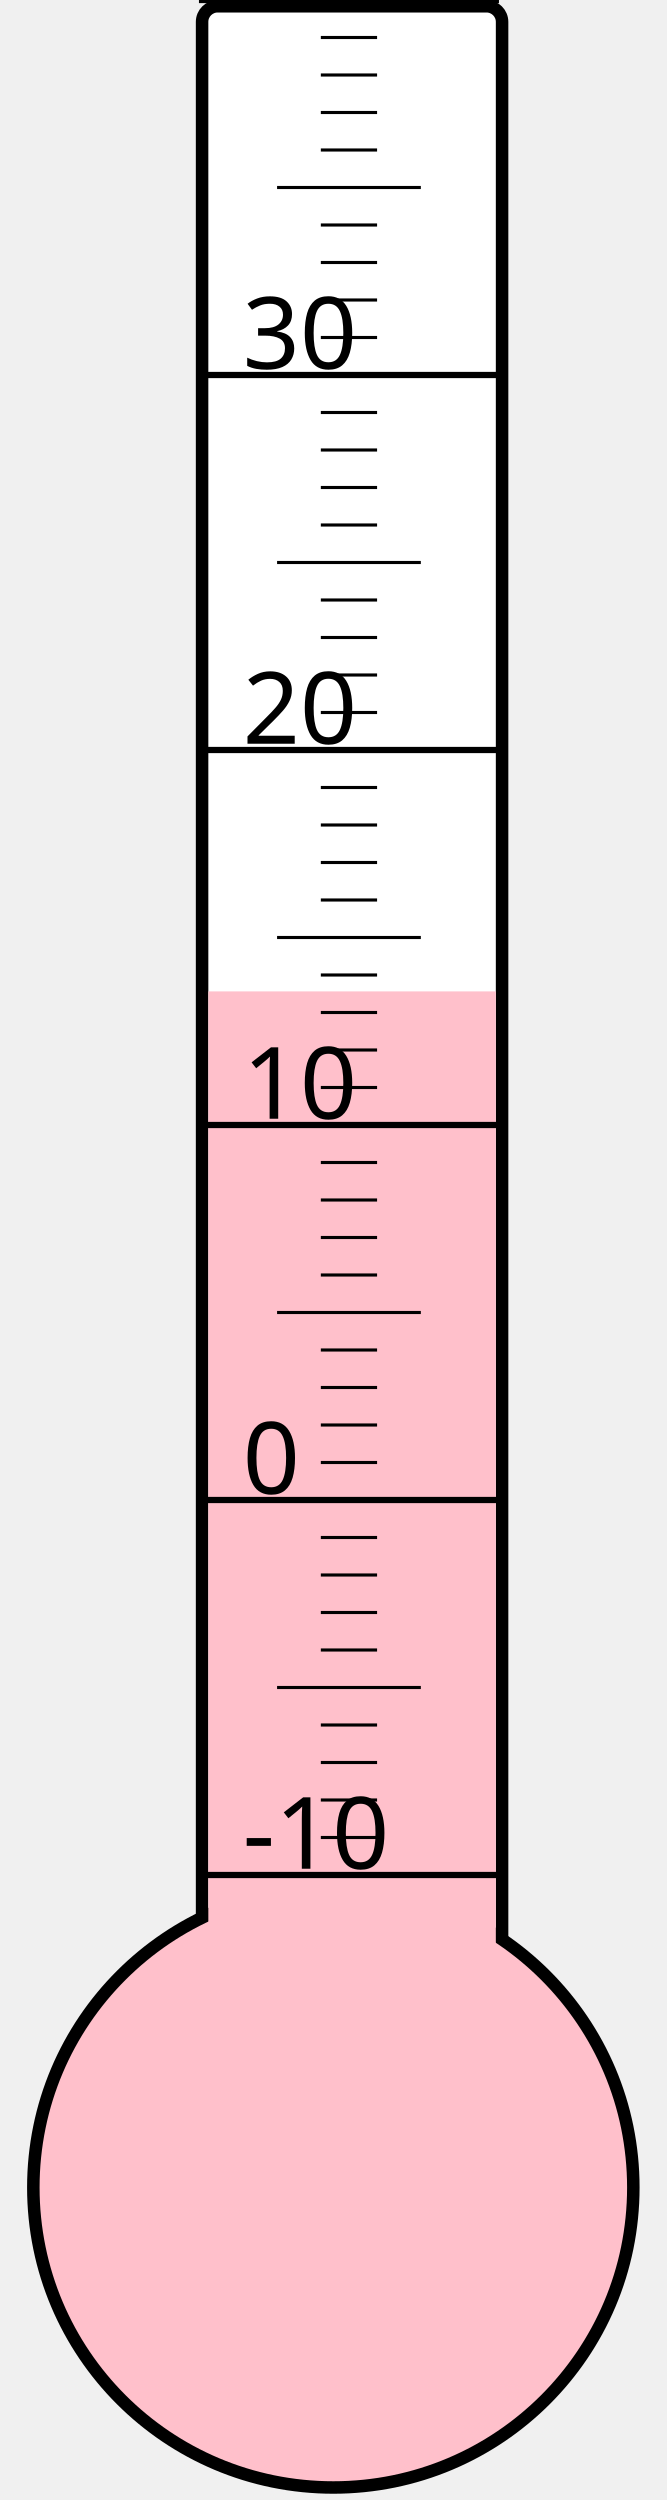
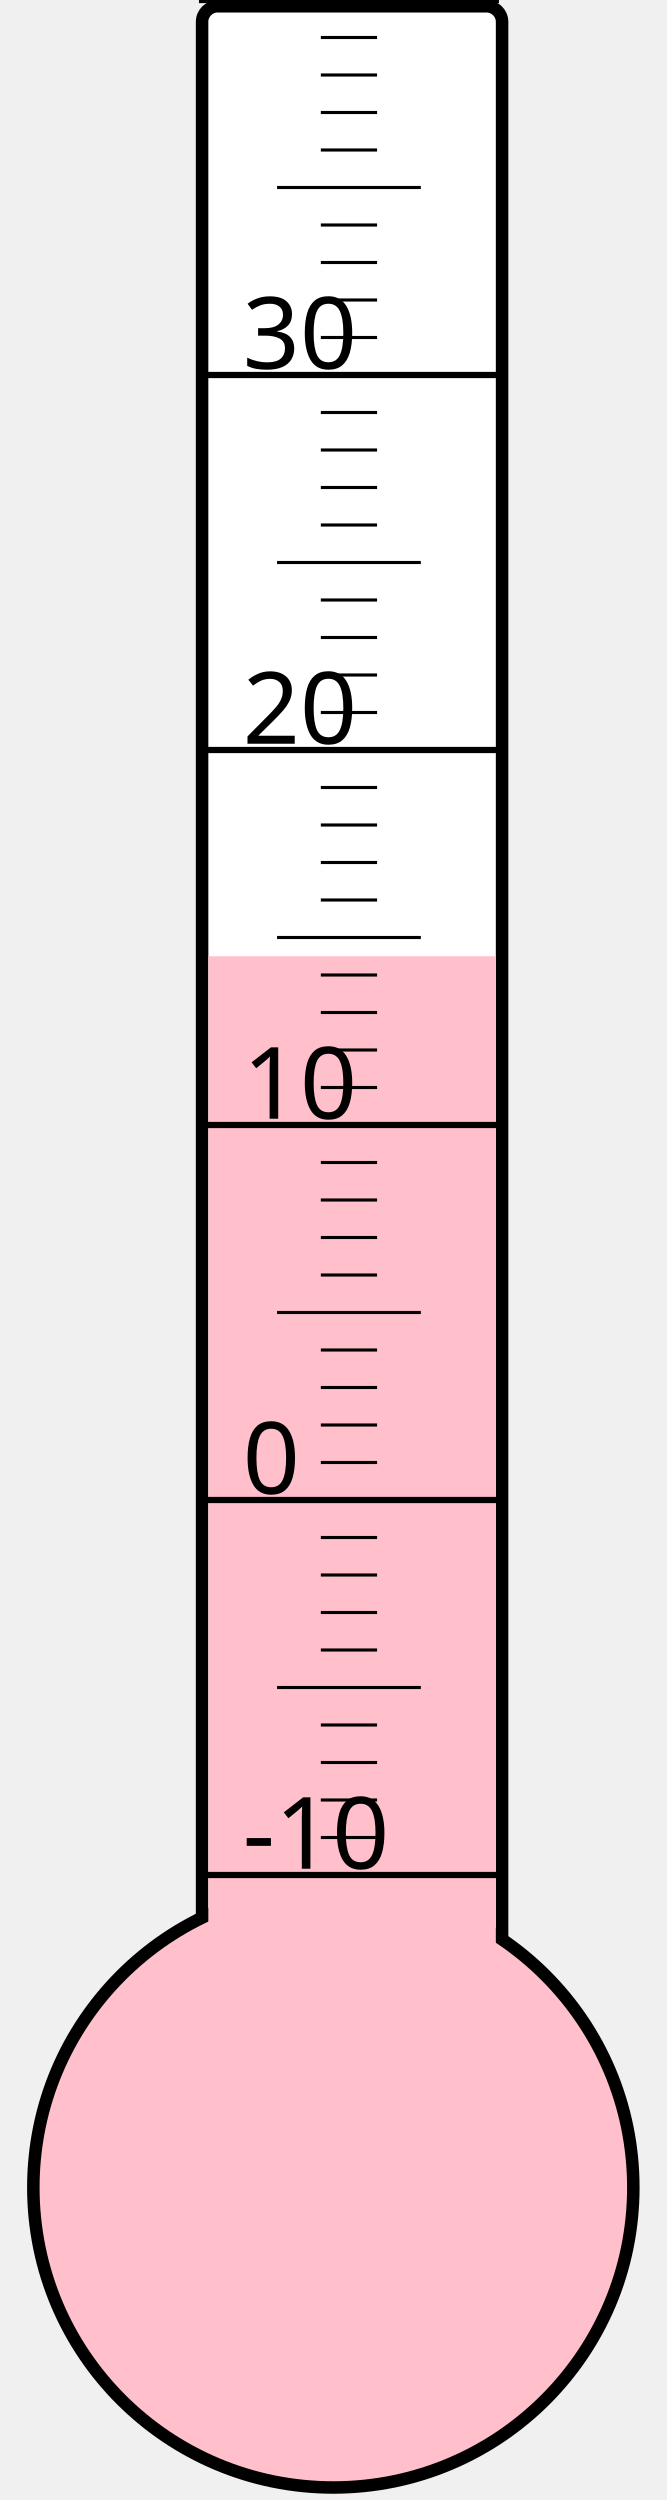
<svg xmlns="http://www.w3.org/2000/svg" width="40px" height="150px" viewBox="0 0 200 800">
  <rect width="200" height="800" x="0" y="0" style="fill: #ffffeb; fill-opacity: 0;" />
  <rect width="96" height="680" x="58" y="2" rx="5" ry="5" style="fill: white; fill-opacity: 1; stroke: black; stroke-width: 4;" />
  <circle cx="100" cy="700" r="96" style="fill: pink; stroke: black; stroke-width: 4;" />
-   <rect width="92" height="382.75" x="60" y="317.25" style="fill: pink; fill-opacity: 1; stroke-width: 0;" />
+   <rect width="92" height="394.0" x="60" y="306.0" style="fill: pink; fill-opacity: 1; stroke-width: 0;" />
  <text x="71" y="598" style="font-family: sans-serif; font-size: 24pt;">-10</text>
  <text x="71" y="478" style="font-family: sans-serif; font-size: 24pt;">0</text>
  <text x="71" y="358" style="font-family: sans-serif; font-size: 24pt;">10</text>
  <text x="71" y="238" style="font-family: sans-serif; font-size: 24pt;">20</text>
  <text x="71" y="118" style="font-family: sans-serif; font-size: 24pt;">30</text>
  <g style="stroke: black;">
    <line x1="57" y1="600" x2="153" y2="600" style="stroke-width: 2;" />
    <line x1="96" y1="588" x2="114" y2="588" style="stroke-width: 1;" />
    <line x1="96" y1="576" x2="114" y2="576" style="stroke-width: 1;" />
    <line x1="96" y1="564" x2="114" y2="564" style="stroke-width: 1;" />
    <line x1="96" y1="552" x2="114" y2="552" style="stroke-width: 1;" />
    <line x1="82" y1="540" x2="128" y2="540" style="stroke-width: 1;" />
    <line x1="96" y1="528" x2="114" y2="528" style="stroke-width: 1;" />
    <line x1="96" y1="516" x2="114" y2="516" style="stroke-width: 1;" />
    <line x1="96" y1="504" x2="114" y2="504" style="stroke-width: 1;" />
    <line x1="96" y1="492" x2="114" y2="492" style="stroke-width: 1;" />
    <line x1="57" y1="480" x2="153" y2="480" style="stroke-width: 2;" />
    <line x1="96" y1="468" x2="114" y2="468" style="stroke-width: 1;" />
    <line x1="96" y1="456" x2="114" y2="456" style="stroke-width: 1;" />
    <line x1="96" y1="444" x2="114" y2="444" style="stroke-width: 1;" />
    <line x1="96" y1="432" x2="114" y2="432" style="stroke-width: 1;" />
    <line x1="82" y1="420" x2="128" y2="420" style="stroke-width: 1;" />
    <line x1="96" y1="408" x2="114" y2="408" style="stroke-width: 1;" />
    <line x1="96" y1="396" x2="114" y2="396" style="stroke-width: 1;" />
    <line x1="96" y1="384" x2="114" y2="384" style="stroke-width: 1;" />
    <line x1="96" y1="372" x2="114" y2="372" style="stroke-width: 1;" />
    <line x1="57" y1="360" x2="153" y2="360" style="stroke-width: 2;" />
    <line x1="96" y1="348" x2="114" y2="348" style="stroke-width: 1;" />
    <line x1="96" y1="336" x2="114" y2="336" style="stroke-width: 1;" />
    <line x1="96" y1="324" x2="114" y2="324" style="stroke-width: 1;" />
    <line x1="96" y1="312" x2="114" y2="312" style="stroke-width: 1;" />
    <line x1="82" y1="300" x2="128" y2="300" style="stroke-width: 1;" />
    <line x1="96" y1="288" x2="114" y2="288" style="stroke-width: 1;" />
    <line x1="96" y1="276" x2="114" y2="276" style="stroke-width: 1;" />
    <line x1="96" y1="264" x2="114" y2="264" style="stroke-width: 1;" />
    <line x1="96" y1="252" x2="114" y2="252" style="stroke-width: 1;" />
    <line x1="57" y1="240" x2="153" y2="240" style="stroke-width: 2;" />
    <line x1="96" y1="228" x2="114" y2="228" style="stroke-width: 1;" />
    <line x1="96" y1="216" x2="114" y2="216" style="stroke-width: 1;" />
    <line x1="96" y1="204" x2="114" y2="204" style="stroke-width: 1;" />
    <line x1="96" y1="192" x2="114" y2="192" style="stroke-width: 1;" />
    <line x1="82" y1="180" x2="128" y2="180" style="stroke-width: 1;" />
    <line x1="96" y1="168" x2="114" y2="168" style="stroke-width: 1;" />
    <line x1="96" y1="156" x2="114" y2="156" style="stroke-width: 1;" />
    <line x1="96" y1="144" x2="114" y2="144" style="stroke-width: 1;" />
    <line x1="96" y1="132" x2="114" y2="132" style="stroke-width: 1;" />
    <line x1="57" y1="120" x2="153" y2="120" style="stroke-width: 2;" />
    <line x1="96" y1="108" x2="114" y2="108" style="stroke-width: 1;" />
    <line x1="96" y1="96" x2="114" y2="96" style="stroke-width: 1;" />
    <line x1="96" y1="84" x2="114" y2="84" style="stroke-width: 1;" />
    <line x1="96" y1="72" x2="114" y2="72" style="stroke-width: 1;" />
    <line x1="82" y1="60" x2="128" y2="60" style="stroke-width: 1;" />
    <line x1="96" y1="48" x2="114" y2="48" style="stroke-width: 1;" />
    <line x1="96" y1="36" x2="114" y2="36" style="stroke-width: 1;" />
    <line x1="96" y1="24" x2="114" y2="24" style="stroke-width: 1;" />
    <line x1="96" y1="12" x2="114" y2="12" style="stroke-width: 1;" />
    <line x1="57" y1="0" x2="153" y2="0" style="stroke-width: 2;" />
  </g>
</svg>
